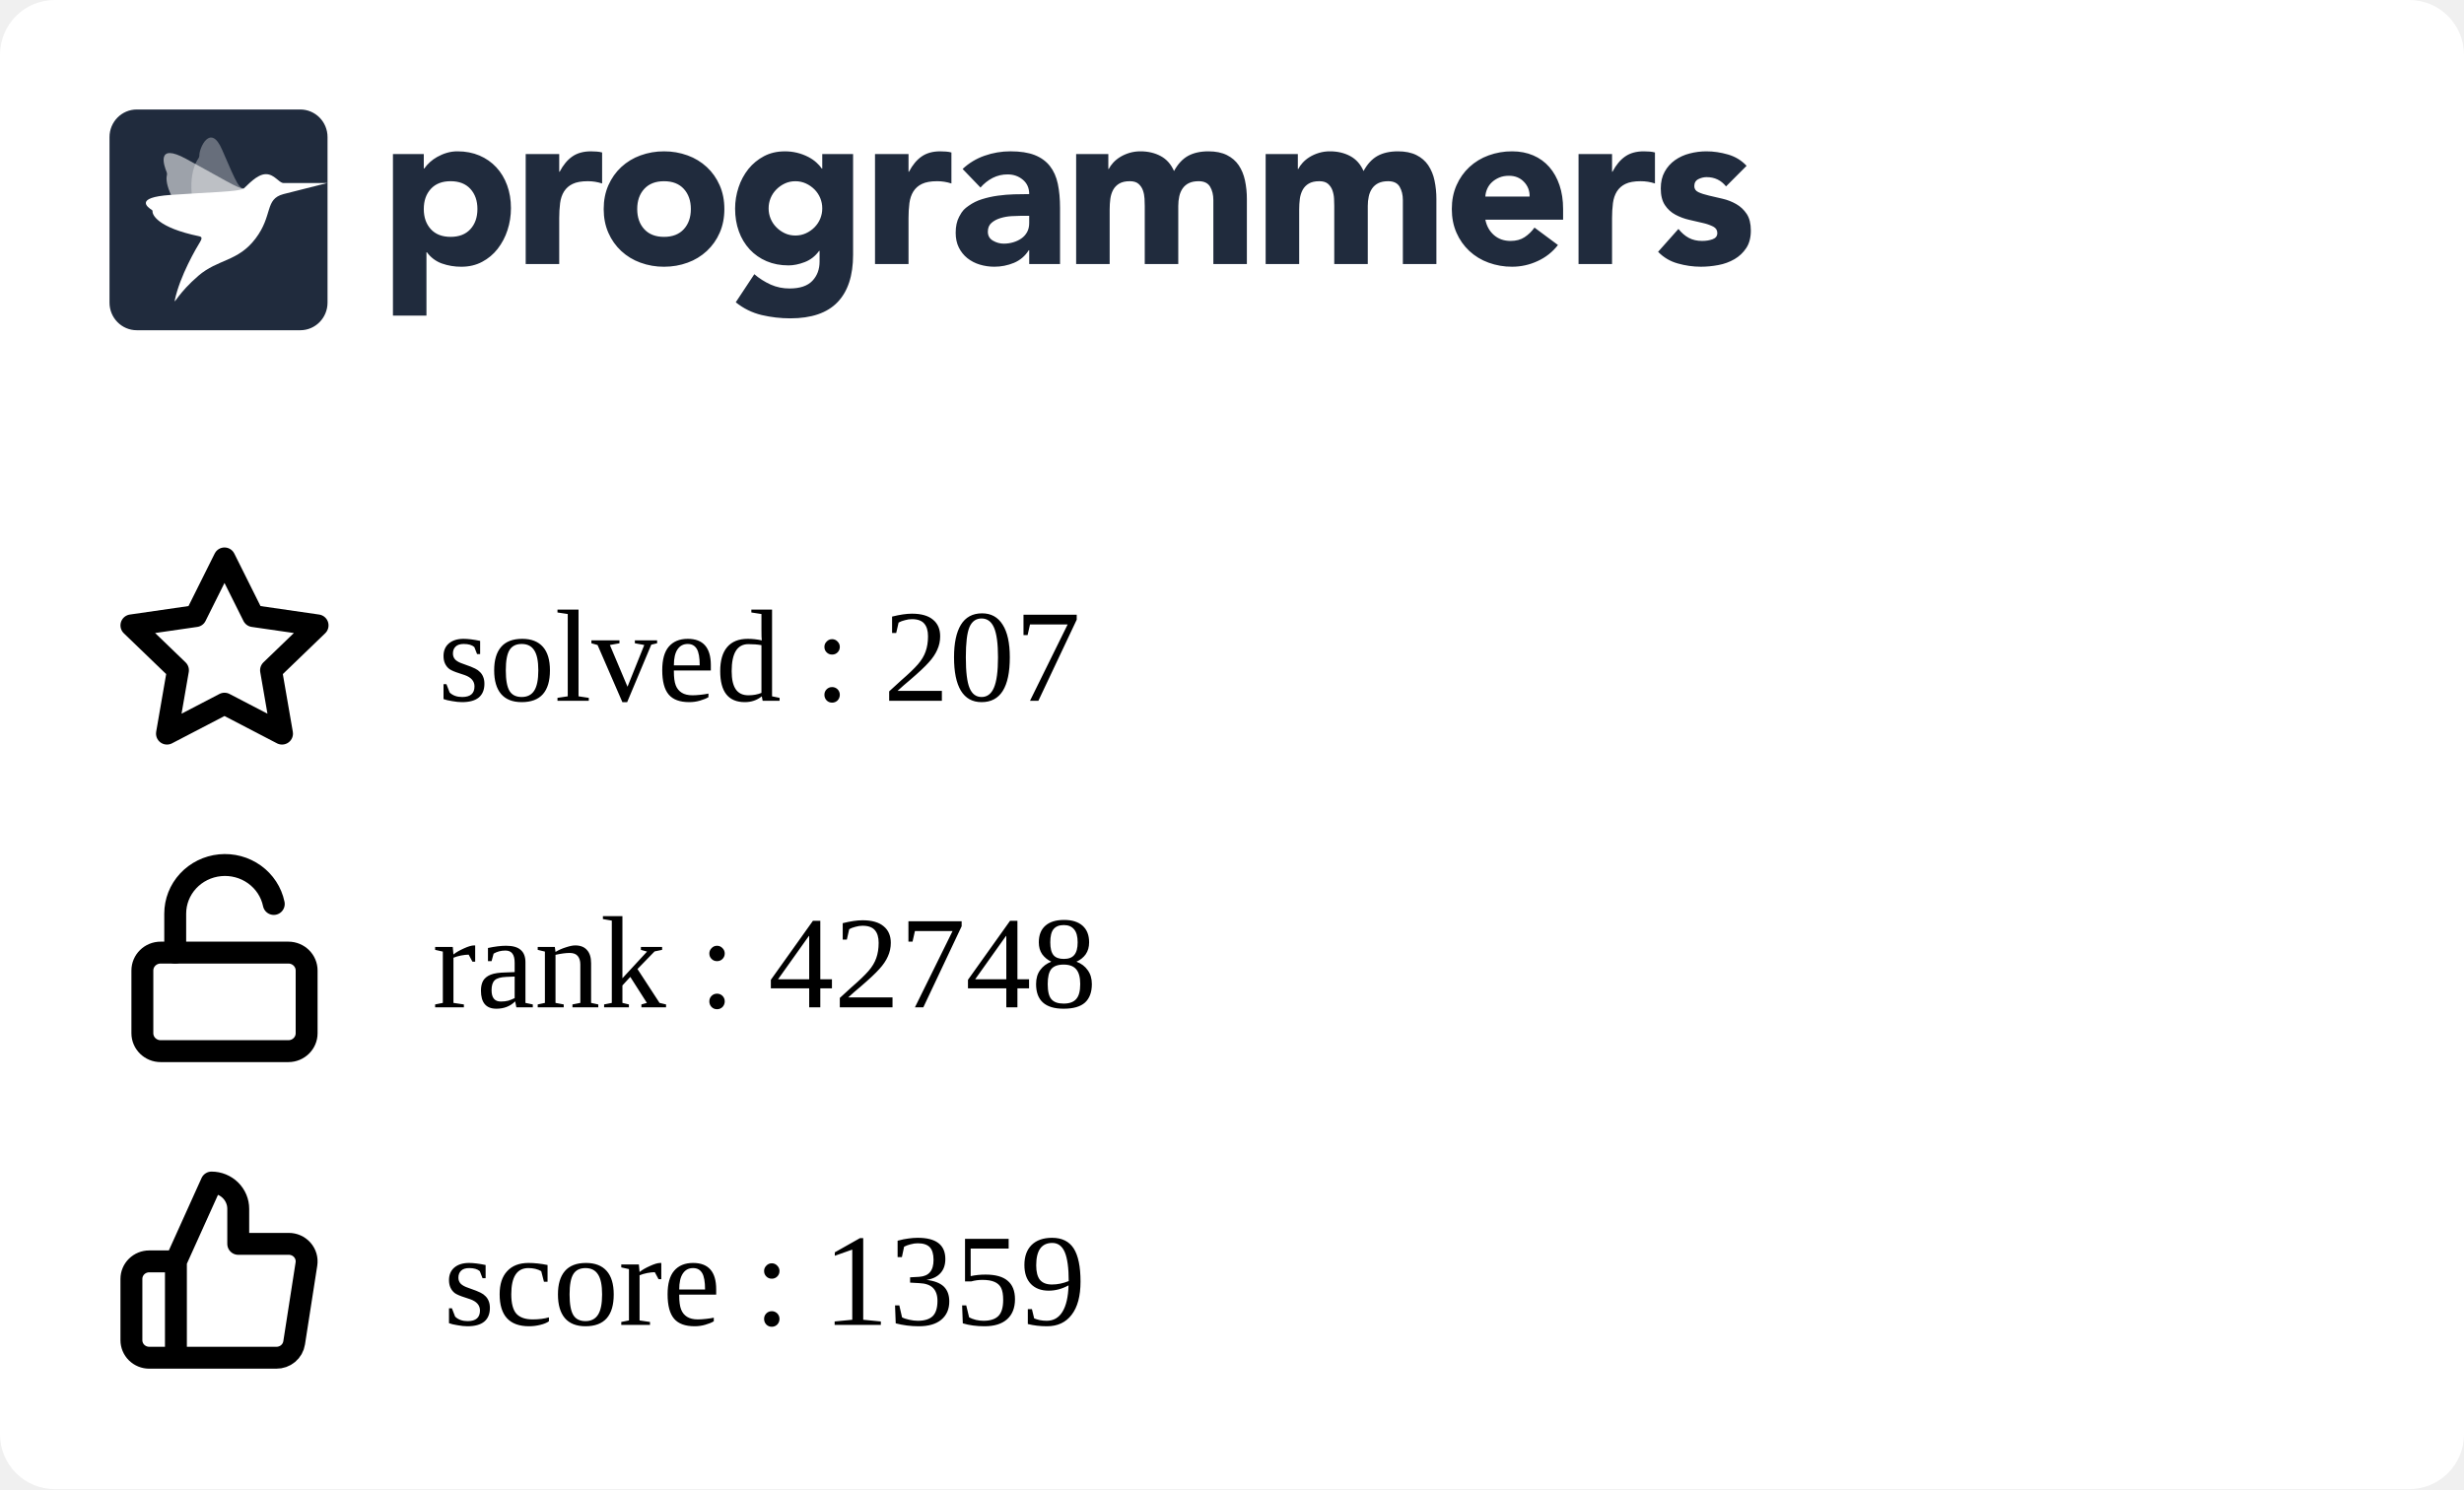
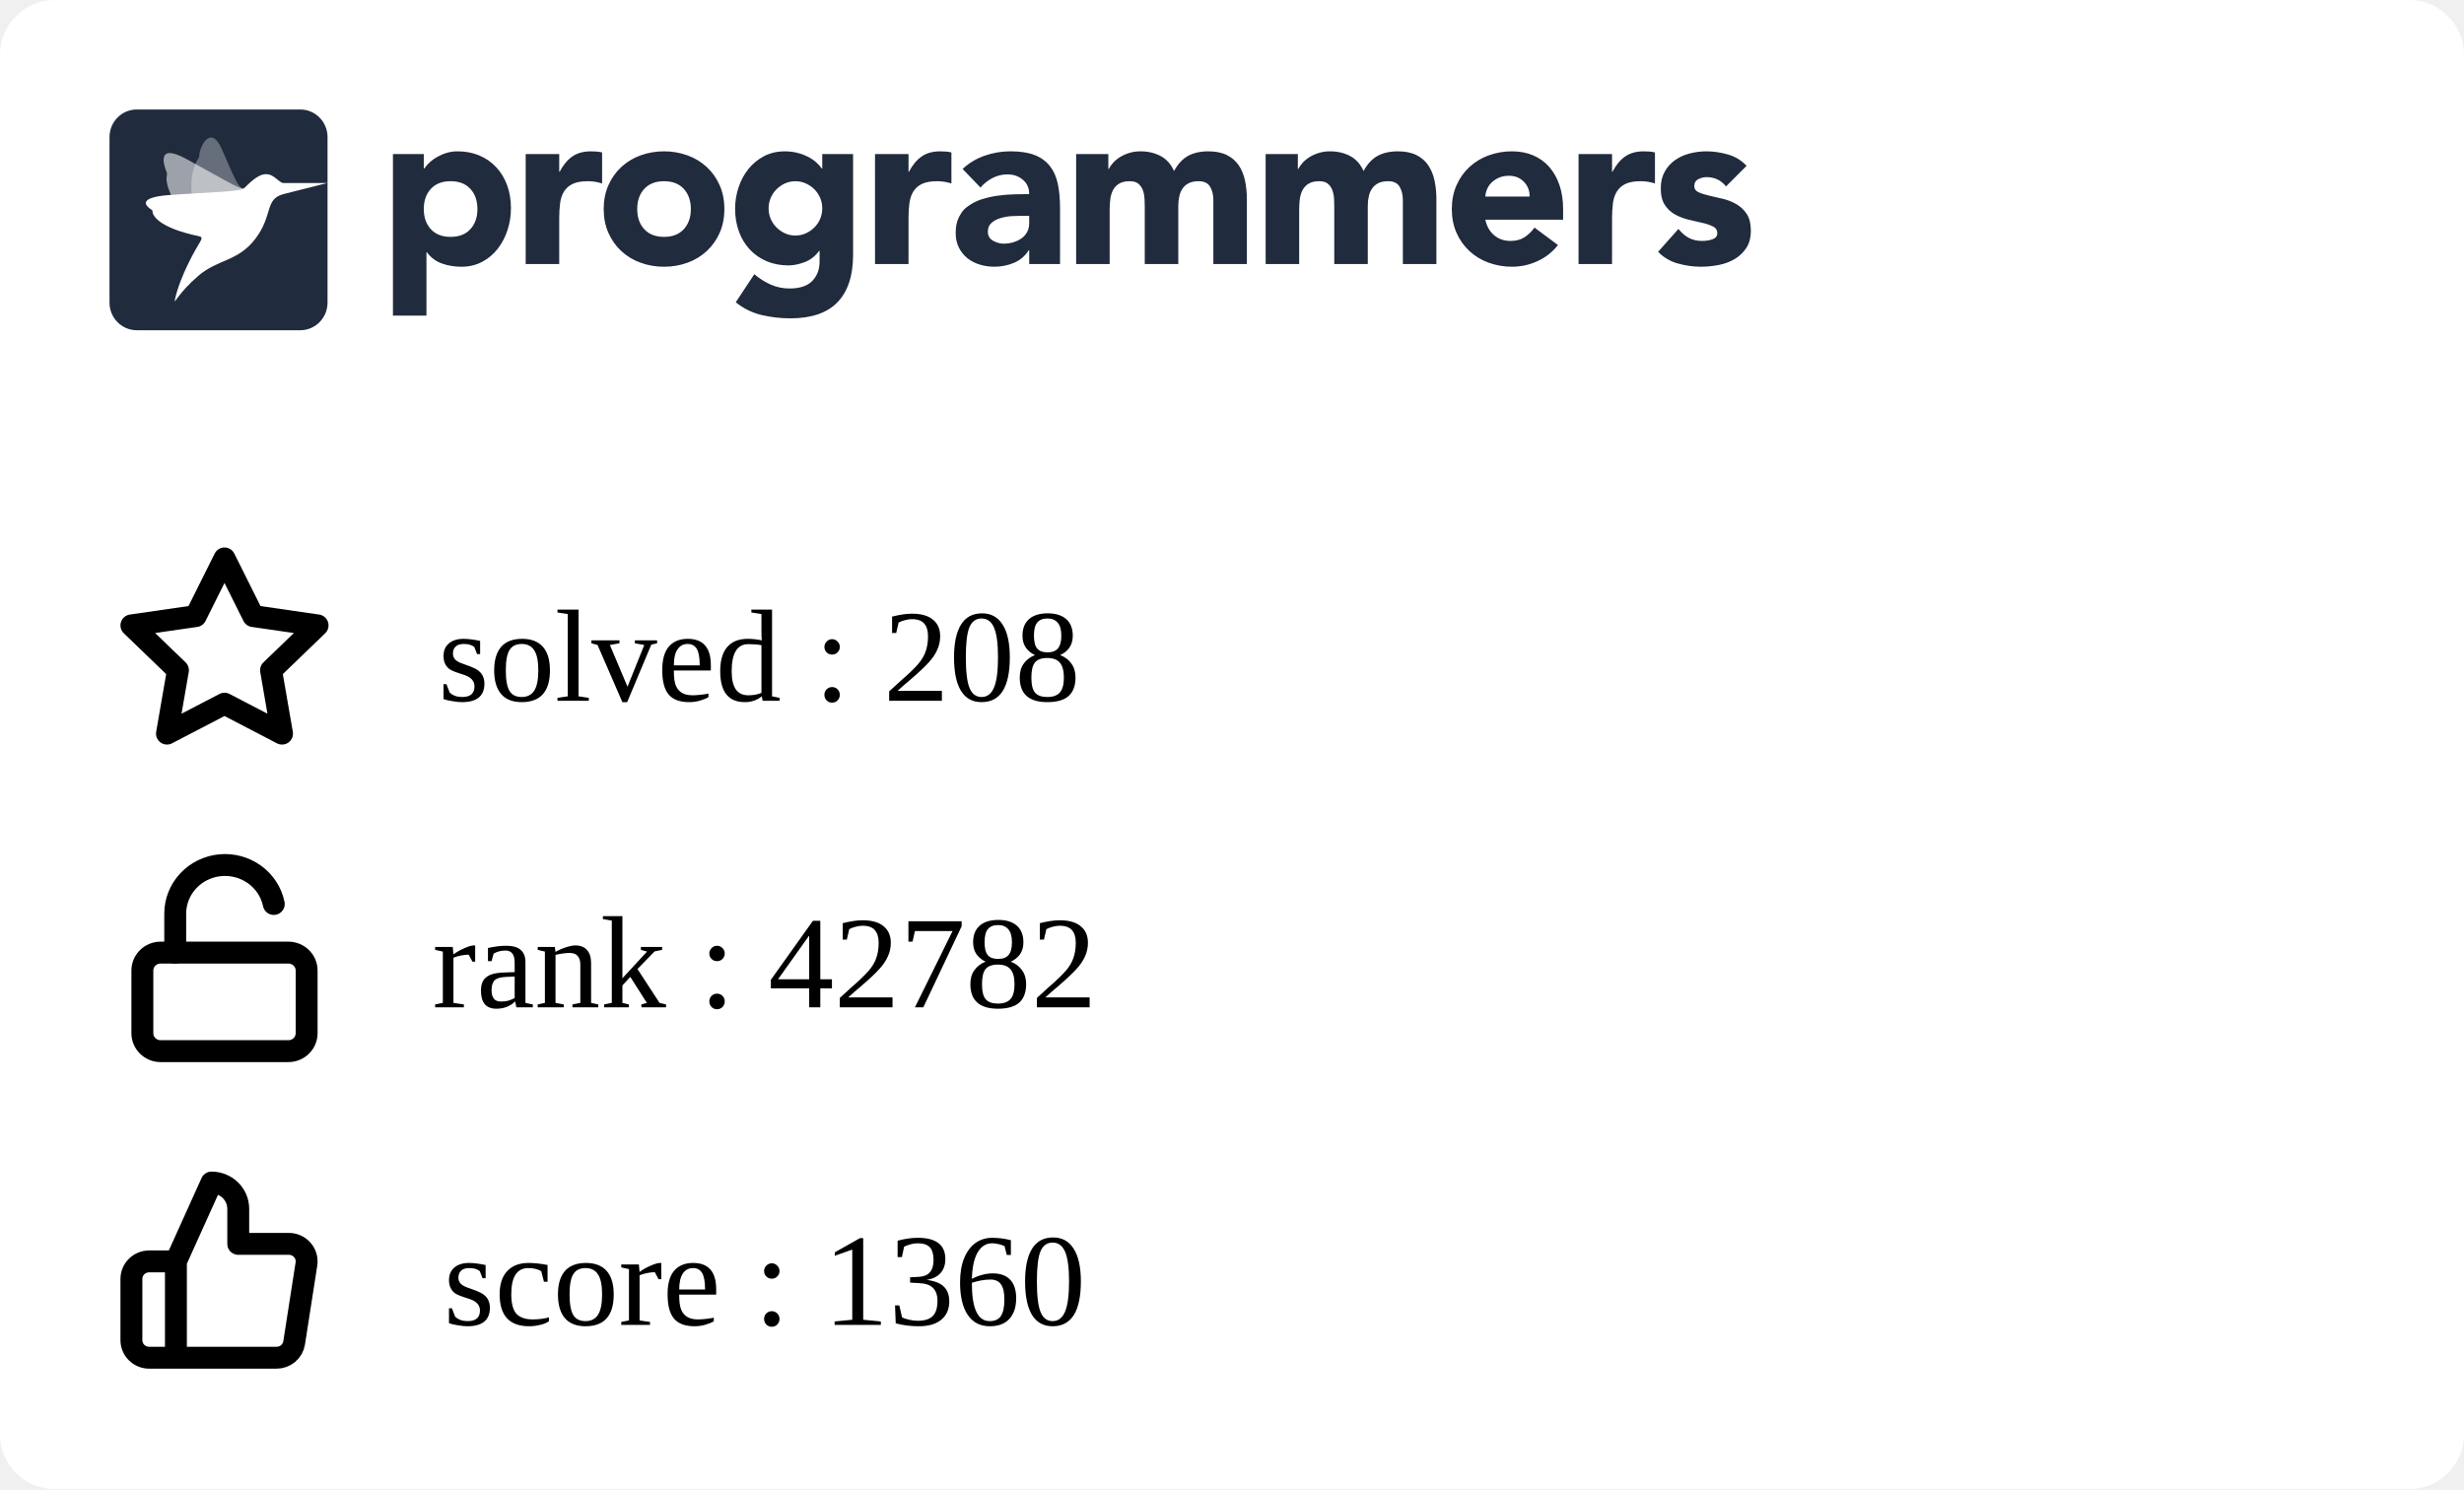
<svg xmlns="http://www.w3.org/2000/svg" width="225" height="136" viewBox="0 0 225 136" fill="none">
  <g clip-path="url(#clip0_849_5838)">
    <rect width="225" height="136" rx="5" fill="white" />
    <g clip-path="url(#clip1_849_5838)">
      <path fill-rule="evenodd" clip-rule="evenodd" d="M35.882 14.07H38.698V15.392H38.739C39.047 14.959 39.448 14.599 39.912 14.338C40.187 14.182 40.477 14.057 40.779 13.966C41.103 13.868 41.44 13.819 41.779 13.821C42.514 13.821 43.181 13.949 43.779 14.203C44.378 14.459 44.892 14.817 45.32 15.279C45.748 15.739 46.078 16.287 46.309 16.921C46.541 17.555 46.657 18.25 46.657 19.008C46.657 19.711 46.551 20.382 46.34 21.023C46.143 21.639 45.839 22.216 45.442 22.728C45.06 23.22 44.576 23.625 44.024 23.915C43.466 24.212 42.833 24.361 42.126 24.361C41.518 24.365 40.914 24.264 40.34 24.061C39.795 23.864 39.322 23.508 38.984 23.038H38.942V28.824H35.882V14.07ZM38.698 19.09C38.698 19.848 38.912 20.461 39.341 20.93C39.769 21.398 40.371 21.632 41.147 21.632C41.923 21.632 42.525 21.398 42.953 20.93C43.381 20.462 43.595 19.849 43.596 19.09C43.596 18.333 43.382 17.72 42.953 17.251C42.524 16.783 41.922 16.549 41.147 16.549C40.372 16.549 39.77 16.784 39.341 17.252C38.912 17.72 38.698 18.333 38.698 19.091M48.004 14.071H51.065V15.682H51.106C51.432 15.062 51.819 14.597 52.269 14.287C52.718 13.977 53.283 13.822 53.963 13.822C54.14 13.822 54.317 13.829 54.493 13.843C54.67 13.857 54.833 13.884 54.982 13.925V16.756C54.561 16.618 54.12 16.548 53.676 16.549C53.092 16.549 52.63 16.632 52.289 16.798C51.966 16.949 51.693 17.189 51.504 17.49C51.319 17.787 51.2 18.141 51.146 18.555C51.091 19.007 51.063 19.462 51.065 19.918V24.112H48.004V14.071ZM55.126 19.091C55.126 18.293 55.269 17.57 55.554 16.922C55.84 16.275 56.232 15.72 56.728 15.258C57.235 14.79 57.832 14.428 58.483 14.194C59.172 13.943 59.902 13.817 60.636 13.822C61.37 13.817 62.099 13.943 62.789 14.194C63.44 14.428 64.037 14.79 64.543 15.258C65.041 15.72 65.432 16.275 65.717 16.922C66.003 17.568 66.145 18.292 66.145 19.091C66.145 19.891 66.003 20.614 65.717 21.261C65.445 21.89 65.045 22.456 64.543 22.924C64.037 23.393 63.44 23.756 62.789 23.989C62.115 24.237 61.398 24.361 60.636 24.361C59.902 24.366 59.173 24.24 58.483 23.989C57.832 23.756 57.235 23.394 56.728 22.925C56.227 22.457 55.827 21.891 55.554 21.262C55.269 20.613 55.126 19.89 55.126 19.091ZM58.187 19.091C58.187 19.849 58.401 20.462 58.83 20.931C59.259 21.399 59.861 21.633 60.636 21.633C61.411 21.633 62.013 21.399 62.442 20.931C62.87 20.463 63.085 19.85 63.085 19.091C63.085 18.334 62.87 17.721 62.442 17.252C62.013 16.784 61.411 16.55 60.636 16.55C59.861 16.55 59.259 16.784 58.83 17.253C58.401 17.721 58.187 18.334 58.187 19.092M77.9 23.267C77.9 25.168 77.427 26.61 76.482 27.596C75.537 28.581 74.098 29.074 72.167 29.074C71.287 29.074 70.41 28.973 69.554 28.773C68.686 28.567 67.877 28.168 67.186 27.606L68.88 25.044C69.333 25.428 69.838 25.748 70.38 25.994C70.923 26.233 71.511 26.352 72.105 26.346C73.043 26.346 73.734 26.115 74.176 25.653C74.618 25.192 74.84 24.603 74.84 23.886V22.915H74.798C74.444 23.397 74.006 23.738 73.482 23.938C72.959 24.138 72.466 24.238 72.003 24.238C71.268 24.238 70.602 24.111 70.003 23.856C69.419 23.61 68.893 23.244 68.462 22.781C68.025 22.305 67.688 21.747 67.473 21.138C67.241 20.505 67.126 19.809 67.126 19.051C67.126 18.391 67.233 17.735 67.442 17.109C67.64 16.502 67.944 15.935 68.34 15.435C68.728 14.953 69.211 14.556 69.758 14.267C70.316 13.972 70.949 13.823 71.656 13.823C72.409 13.816 73.151 13.993 73.819 14.339C74.106 14.491 74.351 14.659 74.554 14.846C74.738 15.009 74.902 15.193 75.043 15.394H75.084V14.07H77.9V23.267ZM70.187 19.031C70.183 19.676 70.436 20.297 70.891 20.756C71.115 20.983 71.377 21.168 71.666 21.303C71.958 21.441 72.281 21.51 72.635 21.51C72.976 21.51 73.296 21.441 73.595 21.304C73.894 21.166 74.156 20.983 74.38 20.756C74.835 20.297 75.088 19.676 75.084 19.031C75.088 18.385 74.835 17.764 74.38 17.305C74.153 17.077 73.887 16.892 73.595 16.758C73.294 16.62 72.967 16.55 72.636 16.551C72.282 16.551 71.959 16.62 71.667 16.758C71.378 16.893 71.115 17.078 70.891 17.305C70.436 17.764 70.183 18.385 70.187 19.03M79.901 14.071H82.962V15.682H83.003C83.329 15.062 83.716 14.597 84.166 14.287C84.615 13.977 85.18 13.821 85.859 13.822C86.037 13.822 86.213 13.829 86.39 13.843C86.567 13.857 86.73 13.884 86.879 13.925V16.756C86.458 16.618 86.017 16.548 85.573 16.549C84.989 16.549 84.526 16.632 84.186 16.798C83.863 16.949 83.59 17.189 83.401 17.49C83.217 17.787 83.098 18.141 83.043 18.555C82.987 19.007 82.96 19.462 82.962 19.918V24.112H79.902L79.901 14.071ZM93.982 22.852H93.941C93.622 23.37 93.147 23.775 92.584 24.008C92.018 24.241 91.411 24.361 90.798 24.359C90.345 24.36 89.895 24.294 89.462 24.163C89.05 24.041 88.666 23.841 88.329 23.574C88.003 23.311 87.738 22.979 87.554 22.602C87.363 22.217 87.268 21.769 87.268 21.259C87.268 20.681 87.373 20.193 87.585 19.793C87.901 19.193 88.082 19.062 88.442 18.801C88.817 18.531 89.234 18.325 89.676 18.191C90.138 18.046 90.618 17.939 91.115 17.871C91.612 17.802 92.108 17.761 92.605 17.747C93.064 17.733 93.523 17.727 93.982 17.726C93.982 17.175 93.788 16.738 93.401 16.414C93.013 16.091 92.554 15.929 92.023 15.929C91.545 15.922 91.072 16.032 90.645 16.248C90.222 16.468 89.845 16.767 89.533 17.127L87.901 15.432C88.474 14.894 89.156 14.482 89.9 14.223C90.662 13.955 91.451 13.82 92.268 13.82C93.165 13.82 93.903 13.934 94.482 14.161C95.059 14.389 95.522 14.723 95.87 15.164C96.217 15.605 96.458 16.145 96.594 16.785C96.73 17.427 96.798 18.167 96.798 19.007V24.112H93.982V22.852ZM93.227 19.71C92.996 19.71 92.707 19.721 92.359 19.741C92.02 19.761 91.685 19.82 91.36 19.918C91.04 20.014 90.767 20.158 90.543 20.351C90.319 20.544 90.206 20.813 90.206 21.158C90.206 21.529 90.363 21.804 90.676 21.983C90.988 22.163 91.315 22.252 91.656 22.252C91.954 22.252 92.244 22.211 92.524 22.128C92.802 22.046 93.05 21.929 93.268 21.777C93.484 21.627 93.662 21.429 93.788 21.199C93.917 20.964 93.981 20.688 93.981 20.372V19.71H93.227ZM98.268 14.07H101.207V15.433H101.247C101.343 15.24 101.479 15.047 101.655 14.854C101.832 14.662 102.043 14.489 102.288 14.338C102.533 14.187 102.812 14.063 103.124 13.966C103.455 13.867 103.799 13.819 104.144 13.821C104.839 13.821 105.454 13.966 105.992 14.255C106.529 14.545 106.933 15 107.206 15.62C107.56 14.972 107.988 14.511 108.491 14.234C108.995 13.959 109.614 13.821 110.348 13.821C111.015 13.821 111.576 13.935 112.032 14.162C112.488 14.39 112.848 14.7 113.113 15.092C113.379 15.485 113.57 15.947 113.685 16.476C113.804 17.037 113.861 17.609 113.858 18.182V24.112H110.797V18.264C110.797 17.796 110.699 17.393 110.502 17.055C110.304 16.718 109.954 16.549 109.45 16.549C109.097 16.549 108.801 16.608 108.563 16.725C108.333 16.835 108.137 17.002 107.992 17.211C107.848 17.418 107.746 17.659 107.686 17.933C107.624 18.209 107.594 18.499 107.594 18.802V24.112H104.533V18.802C104.533 18.622 104.526 18.402 104.512 18.14C104.5 17.887 104.452 17.636 104.369 17.396C104.29 17.166 104.153 16.96 103.971 16.797C103.788 16.632 103.519 16.549 103.166 16.549C102.771 16.549 102.451 16.622 102.206 16.766C101.969 16.903 101.774 17.104 101.645 17.345C101.516 17.586 101.431 17.858 101.39 18.161C101.349 18.476 101.329 18.794 101.329 19.111V24.112H98.268V14.07ZM115.573 14.07H118.512V15.433H118.553C118.647 15.24 118.783 15.047 118.961 14.854C119.138 14.662 119.349 14.489 119.594 14.338C119.838 14.187 120.117 14.063 120.43 13.966C120.761 13.866 121.105 13.817 121.451 13.821C122.144 13.821 122.76 13.966 123.297 14.255C123.835 14.545 124.24 15 124.512 15.62C124.865 14.972 125.294 14.511 125.797 14.234C126.3 13.959 126.919 13.821 127.654 13.821C128.32 13.821 128.881 13.935 129.338 14.162C129.794 14.39 130.154 14.7 130.419 15.092C130.696 15.513 130.89 15.983 130.99 16.476C131.109 17.037 131.167 17.609 131.164 18.182V24.112H128.102V18.264C128.102 17.796 128.004 17.393 127.807 17.055C127.61 16.718 127.26 16.549 126.756 16.549C126.403 16.549 126.106 16.608 125.868 16.725C125.639 16.835 125.442 17.002 125.297 17.211C125.148 17.429 125.045 17.674 124.991 17.933C124.928 18.218 124.897 18.509 124.899 18.802V24.112H121.838V18.802C121.838 18.622 121.831 18.402 121.818 18.14C121.806 17.887 121.757 17.636 121.674 17.396C121.595 17.166 121.459 16.96 121.277 16.797C121.092 16.632 120.824 16.549 120.471 16.549C120.076 16.549 119.756 16.622 119.512 16.766C119.274 16.903 119.08 17.104 118.951 17.345C118.821 17.586 118.736 17.858 118.695 18.161C118.655 18.476 118.635 18.794 118.635 19.111V24.112H115.573V14.07ZM142.265 22.377C141.777 23.01 141.139 23.514 140.409 23.843C139.681 24.184 138.886 24.36 138.082 24.36C137.348 24.365 136.619 24.239 135.929 23.988C135.278 23.755 134.681 23.393 134.174 22.924C133.674 22.455 133.274 21.889 133.001 21.261C132.715 20.613 132.572 19.889 132.572 19.09C132.572 18.292 132.715 17.569 133.001 16.921C133.287 16.274 133.678 15.72 134.174 15.258C134.681 14.789 135.278 14.427 135.929 14.193C136.619 13.942 137.348 13.816 138.082 13.821C138.79 13.821 139.432 13.945 140.01 14.193C140.575 14.432 141.077 14.796 141.48 15.258C141.881 15.72 142.191 16.274 142.409 16.921C142.626 17.569 142.735 18.292 142.735 19.09V20.062H135.633C135.756 20.654 136.021 21.126 136.43 21.478C136.838 21.829 137.341 22.004 137.939 22.004C138.443 22.004 138.868 21.891 139.215 21.663C139.569 21.429 139.877 21.131 140.122 20.785L142.265 22.377ZM139.674 17.954C139.686 17.707 139.646 17.461 139.559 17.23C139.471 16.999 139.336 16.788 139.163 16.611C138.81 16.239 138.354 16.053 137.797 16.053C137.456 16.053 137.157 16.108 136.899 16.218C136.641 16.329 136.419 16.47 136.235 16.642C136.053 16.811 135.907 17.015 135.806 17.242C135.705 17.467 135.647 17.708 135.633 17.954H139.674ZM144.144 14.07H147.204V15.681H147.245C147.572 15.061 147.96 14.596 148.408 14.287C148.857 13.976 149.422 13.821 150.102 13.821C150.279 13.821 150.456 13.828 150.633 13.842C150.81 13.856 150.973 13.884 151.122 13.925V16.755C150.701 16.617 150.26 16.547 149.817 16.549C149.232 16.549 148.769 16.631 148.429 16.797C148.106 16.948 147.833 17.188 147.644 17.489C147.46 17.786 147.34 18.14 147.285 18.554C147.23 19.006 147.203 19.461 147.204 19.917V24.112H144.144V14.07ZM157.613 17.024C157.163 16.46 156.571 16.177 155.837 16.177C155.579 16.177 155.327 16.239 155.082 16.363C154.837 16.487 154.715 16.701 154.715 17.004C154.715 17.251 154.841 17.434 155.093 17.552C155.344 17.669 155.664 17.772 156.052 17.862L157.296 18.151C157.732 18.252 158.152 18.415 158.541 18.636C158.928 18.857 159.248 19.156 159.5 19.535C159.752 19.914 159.878 20.42 159.878 21.054C159.878 21.701 159.738 22.235 159.459 22.655C159.18 23.075 158.823 23.413 158.388 23.668C157.933 23.93 157.436 24.112 156.918 24.205C156.374 24.308 155.837 24.36 155.307 24.36C154.596 24.358 153.888 24.257 153.204 24.061C152.52 23.875 151.9 23.507 151.409 22.997L153.266 20.909C153.552 21.267 153.868 21.54 154.215 21.726C154.562 21.912 154.967 22.004 155.428 22.004C155.783 22.004 156.103 21.953 156.388 21.849C156.674 21.746 156.816 21.557 156.816 21.281C156.816 21.02 156.69 20.823 156.439 20.692C156.134 20.542 155.812 20.431 155.48 20.361L154.235 20.072C153.801 19.973 153.383 19.816 152.99 19.607C152.602 19.4 152.272 19.098 152.031 18.729C151.779 18.35 151.653 17.844 151.653 17.211C151.653 16.618 151.772 16.108 152.011 15.682C152.24 15.264 152.561 14.904 152.95 14.628C153.354 14.345 153.807 14.138 154.287 14.018C154.786 13.887 155.3 13.822 155.817 13.821C156.47 13.821 157.129 13.918 157.796 14.111C158.463 14.304 159.027 14.649 159.49 15.144L157.613 17.024ZM12.489 10H27.421C28.795 10 29.909 11.128 29.909 12.52V27.64C29.909 29.032 28.795 30.16 27.42 30.16H12.489C11.115 30.16 10 29.032 10 27.64V12.52C10 11.128 11.114 10 12.489 10Z" fill="#202B3D" />
      <mask id="mask0_849_5838" style="mask-type:alpha" maskUnits="userSpaceOnUse" x="10" y="10" width="20" height="21">
        <path fill-rule="evenodd" clip-rule="evenodd" d="M12.489 10H27.421C28.795 10 29.909 11.128 29.909 12.52V27.64C29.909 29.032 28.795 30.16 27.42 30.16H12.489C11.115 30.16 10 29.032 10 27.64V12.52C10 11.128 11.114 10 12.489 10Z" fill="white" />
      </mask>
      <g mask="url(#mask0_849_5838)">
        <path opacity="0.56" fill-rule="evenodd" clip-rule="evenodd" d="M22.25 17.222C21.826 17.278 20.167 16.233 16.992 14.506C14.221 12.999 14.976 15.14 15.22 15.724C15.255 15.807 15.262 15.898 15.241 15.985C15.136 16.405 15.072 17.988 18.3 21.469C18.428 21.608 18.482 21.747 18.381 21.908L18.346 21.966C17.904 22.684 22.575 16.957 22.25 17.222Z" fill="white" />
        <path opacity="0.32" fill-rule="evenodd" clip-rule="evenodd" d="M22.25 17.223C21.842 17.134 21.719 17.039 20.286 13.686C19.215 11.177 18.18 13.555 18.205 14.192C18.208 14.281 18.183 14.368 18.133 14.442C17.889 14.797 16.62 16.766 18.423 21.18C18.495 21.356 18.482 21.731 18.381 21.908L18.346 21.967C17.903 22.684 22.574 16.958 22.25 17.223Z" fill="white" />
        <path fill-rule="evenodd" clip-rule="evenodd" d="M25.886 16.719C25.43 16.677 25.069 15.906 24.279 15.906C23.453 15.906 22.575 16.956 22.25 17.222C21.78 17.519 19.264 17.541 15.543 17.805C12.251 18.038 13.479 18.934 13.857 19.165C13.911 19.197 13.938 19.244 13.931 19.301C13.898 19.574 14.335 20.782 18.206 21.581C18.568 21.657 18.346 21.965 18.346 21.965C17.903 22.683 16.433 25.194 15.962 27.412C15.866 27.862 16.303 26.746 18.108 25.192C19.913 23.638 21.721 23.913 23.333 21.788C24.945 19.663 24.15 18.184 25.886 17.727L29.868 16.719C29.868 16.719 25.929 16.724 25.886 16.719Z" fill="white" />
      </g>
    </g>
    <path d="M16.064 115.2L19.316 108C19.963 108 20.583 108.253 21.041 108.703C21.498 109.153 21.755 109.763 21.755 110.4V113.6H26.356C26.591 113.597 26.825 113.645 27.04 113.74C27.255 113.835 27.446 113.975 27.601 114.15C27.756 114.325 27.87 114.531 27.936 114.754C28.001 114.977 28.017 115.211 27.982 115.44L26.86 122.64C26.801 123.021 26.604 123.369 26.305 123.619C26.007 123.869 25.626 124.004 25.234 124H16.064M16.064 115.2V124M16.064 115.2H13.626C13.195 115.2 12.781 115.369 12.476 115.669C12.171 115.969 12 116.376 12 116.8V122.4C12 122.824 12.171 123.231 12.476 123.531C12.781 123.831 13.195 124 13.626 124H16.064" stroke="black" stroke-width="2" stroke-linecap="round" stroke-linejoin="round" />
    <path d="M20.5 51L23.127 56.266L29 57.116L24.75 61.212L25.753 67L20.5 64.266L15.247 67L16.25 61.212L12 57.116L17.873 56.266L20.5 51Z" stroke="black" stroke-width="2" stroke-linecap="round" stroke-linejoin="round" />
    <path d="M26.333 87H14.667C13.746 87 13 87.733 13 88.636V94.364C13 95.267 13.746 96 14.667 96H26.333C27.254 96 28 95.267 28 94.364V88.636C28 87.733 27.254 87 26.333 87Z" stroke="black" stroke-width="2" stroke-linecap="round" stroke-linejoin="round" />
    <path d="M16 87V83.446C15.999 82.345 16.417 81.282 17.172 80.465C17.928 79.647 18.967 79.133 20.089 79.022C21.21 78.912 22.334 79.212 23.241 79.866C24.149 80.519 24.776 81.478 25 82.558" stroke="black" stroke-width="2" stroke-linecap="round" stroke-linejoin="round" />
  </g>
  <defs>
    <clipPath id="clip0_849_5838">
      <rect width="225" height="150" rx="5" fill="white" />
    </clipPath>
    <clipPath id="clip1_849_5838">
      <rect width="150" height="21" fill="white" transform="translate(10 10)" />
    </clipPath>
  </defs>
-   <text text-anchor="left" x="40" y="64" class="title" style="fill:#000000;" stroke="#none" stroke-width="1">solved : 207</text>
-   <text text-anchor="left" x="39.5" y="92" class="title" style="fill:#000000;" stroke="#none" stroke-width="1">rank : 42748</text>
-   <text text-anchor="left" x="40.5" y="121" class="title" style="fill:#000000;" stroke="#none" stroke-width="1">score : 1359</text>
+   <text text-anchor="left" x="40" y="64" class="title" style="fill:#000000;" stroke="#none" stroke-width="1">solved : 208</text>
+   <text text-anchor="left" x="39.5" y="92" class="title" style="fill:#000000;" stroke="#none" stroke-width="1">rank : 42782</text>
+   <text text-anchor="left" x="40.5" y="121" class="title" style="fill:#000000;" stroke="#none" stroke-width="1">score : 1360</text>
</svg>
